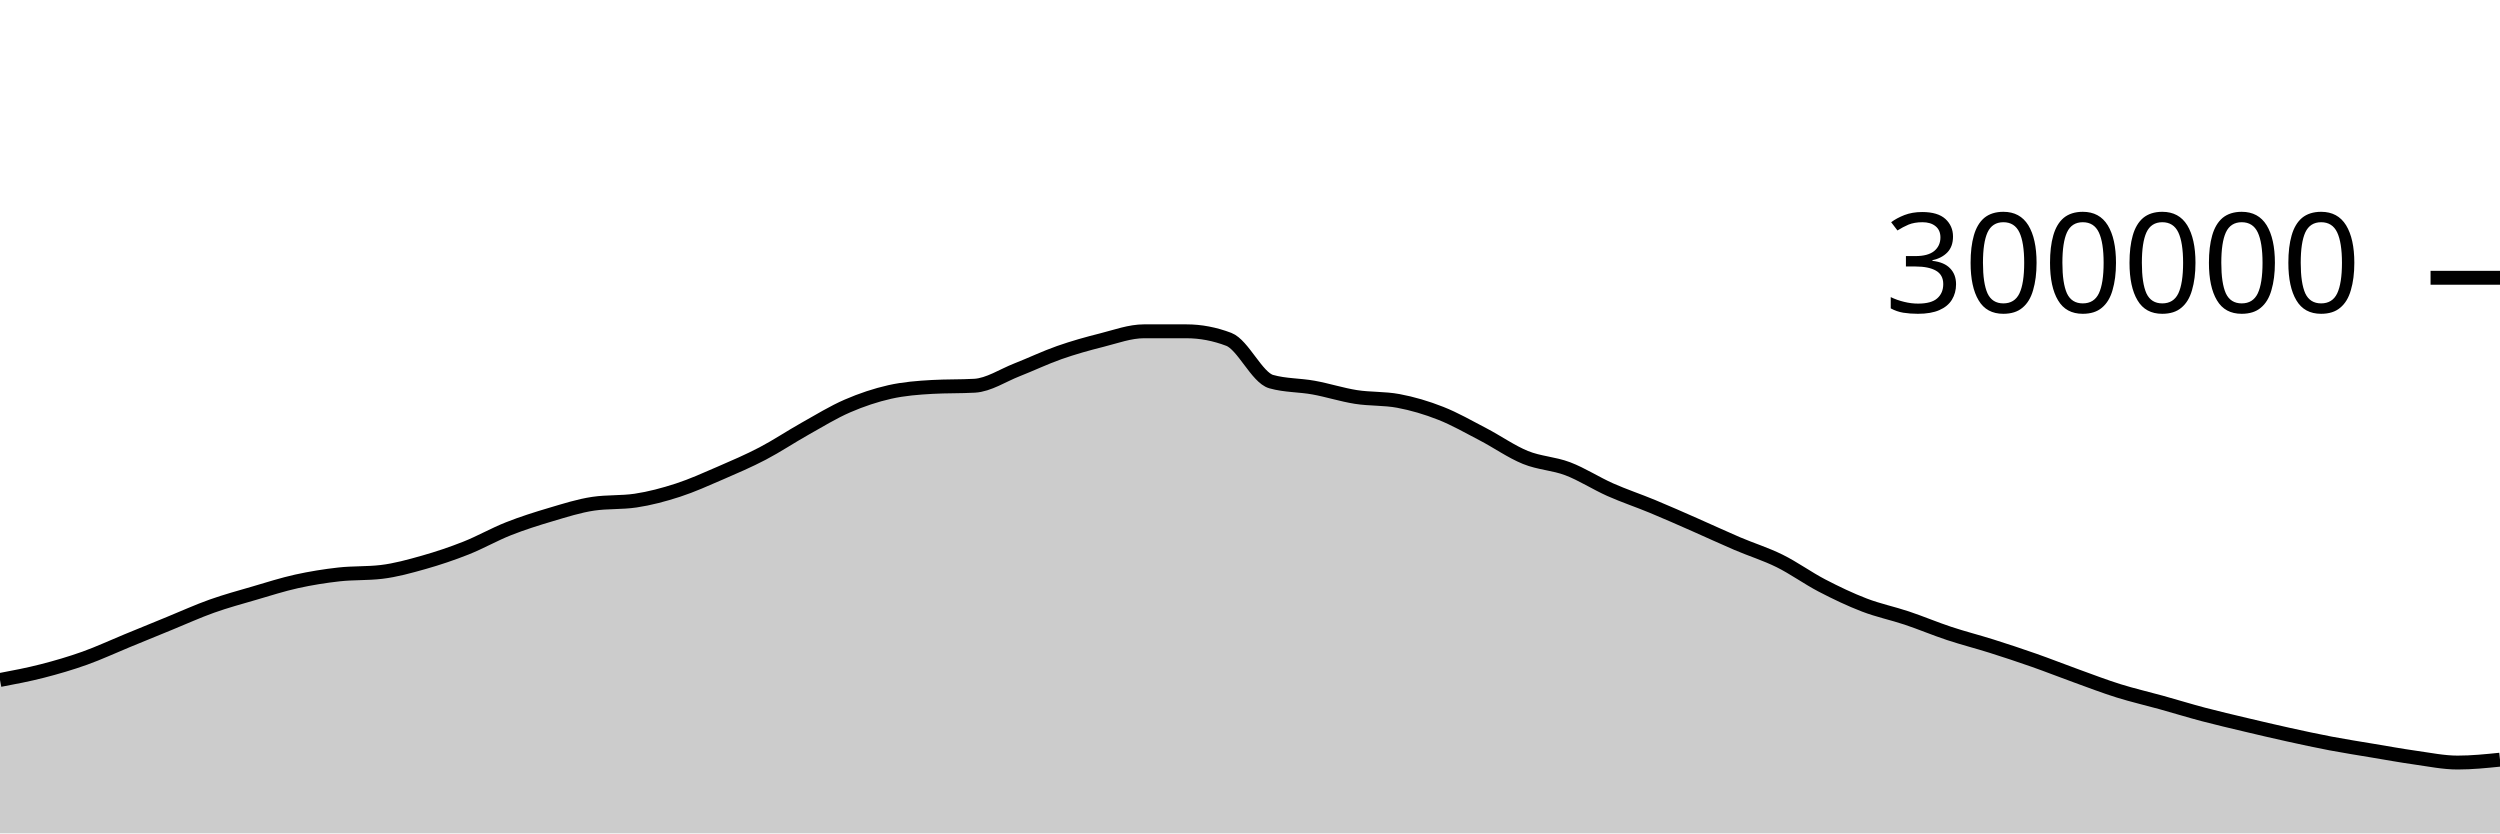
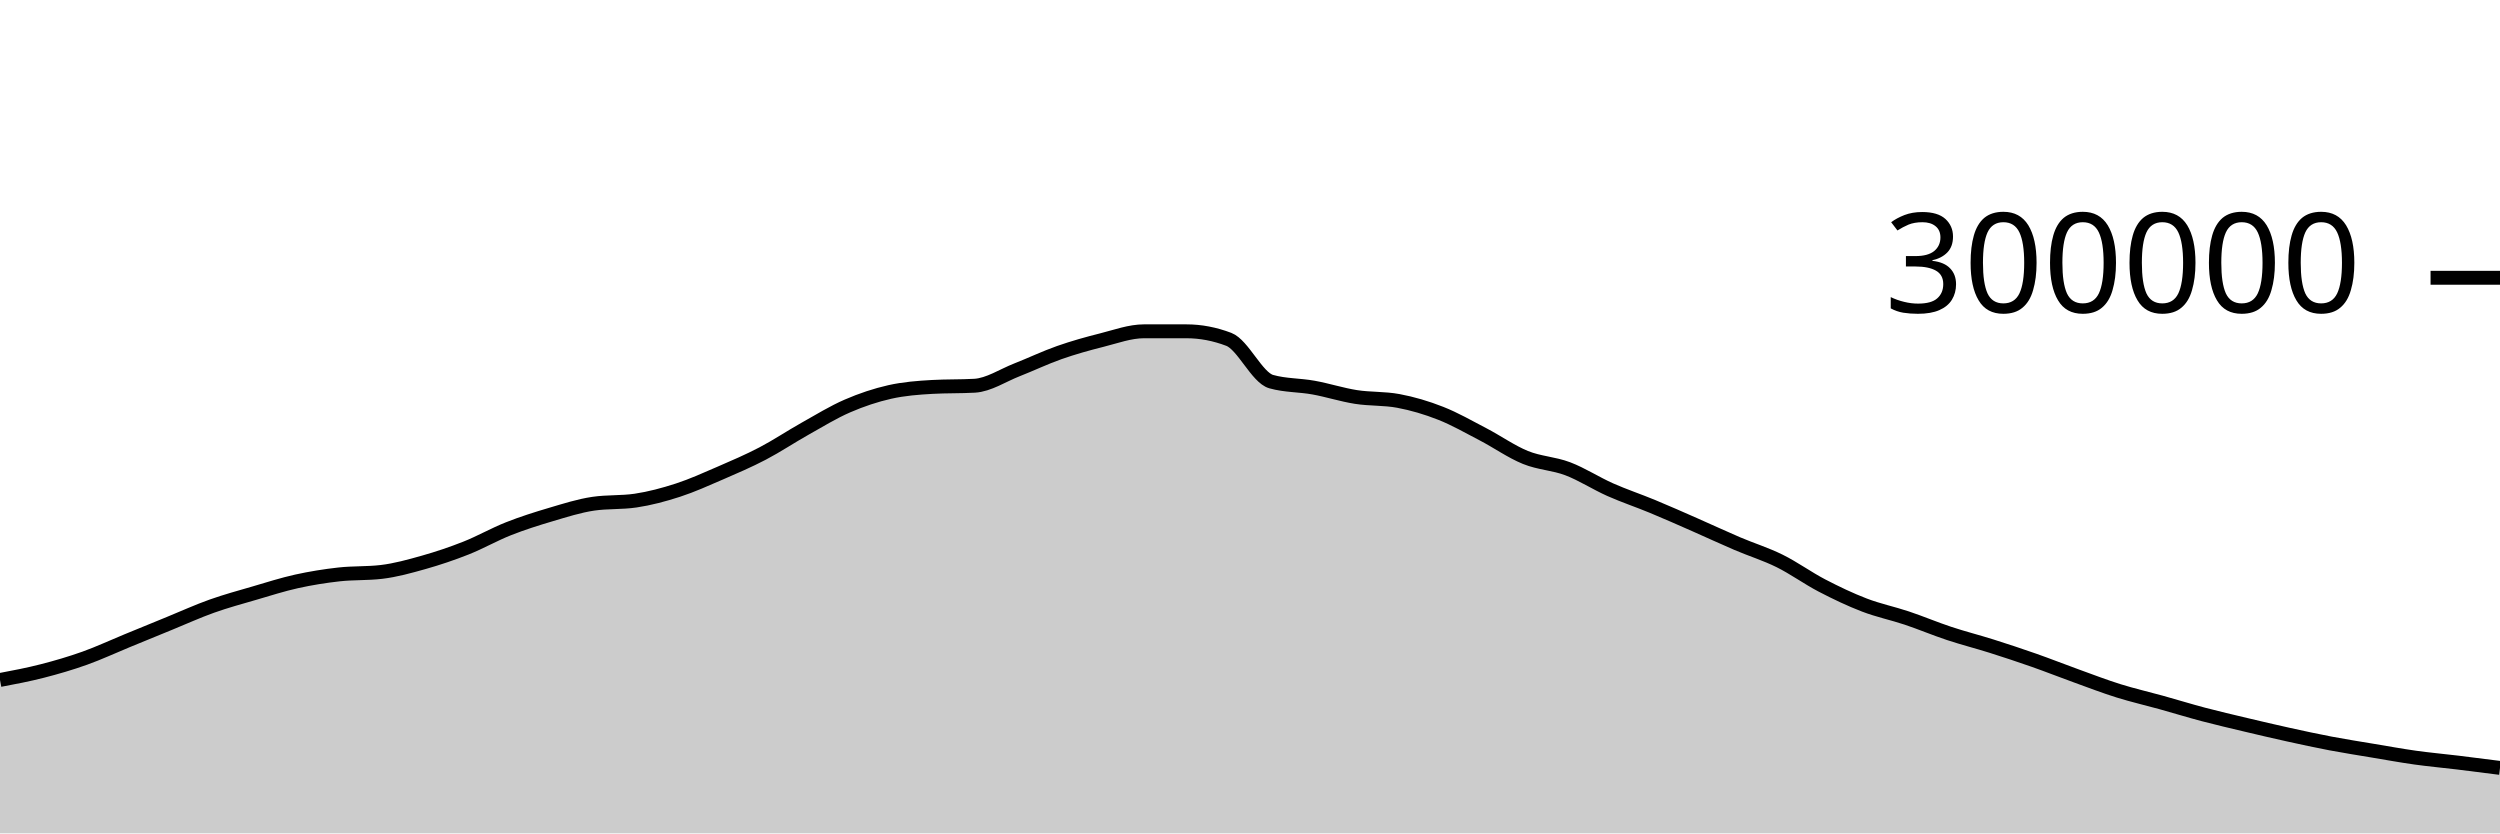
<svg xmlns="http://www.w3.org/2000/svg" viewBox="0 0 180 60">
  <g transform="translate(0,20)">
-     <path class="area" fill="rgba(0, 0, 0, 0.2)" d="M0,28.958C1.017,28.765,2.034,28.573,3.051,28.311C4.068,28.05,5.085,27.753,6.102,27.39C7.119,27.027,8.136,26.55,9.153,26.133C10.169,25.715,11.186,25.299,12.203,24.883C13.22,24.468,14.237,24.004,15.254,23.642C16.271,23.28,17.288,23.006,18.305,22.709C19.322,22.412,20.339,22.084,21.356,21.859C22.373,21.634,23.39,21.472,24.407,21.358C25.424,21.245,26.441,21.299,27.458,21.179C28.475,21.06,29.492,20.776,30.508,20.489C31.525,20.202,32.542,19.86,33.559,19.457C34.576,19.054,35.593,18.471,36.61,18.07C37.627,17.668,38.644,17.347,39.661,17.047C40.678,16.746,41.695,16.42,42.712,16.269C43.729,16.118,44.746,16.194,45.763,16.043C46.78,15.892,47.797,15.62,48.814,15.29C49.831,14.959,50.847,14.498,51.864,14.059C52.881,13.619,53.898,13.183,54.915,12.651C55.932,12.119,56.949,11.437,57.966,10.867C58.983,10.296,60,9.67,61.017,9.23C62.034,8.789,63.051,8.45,64.068,8.221C65.085,7.993,66.102,7.916,67.119,7.859C68.136,7.801,69.153,7.83,70.169,7.773C71.186,7.715,72.203,7.027,73.22,6.629C74.237,6.231,75.254,5.742,76.271,5.385C77.288,5.028,78.305,4.744,79.322,4.489C80.339,4.233,81.356,3.853,82.373,3.853C83.39,3.853,84.407,3.853,85.424,3.854C86.441,3.854,87.458,4.047,88.475,4.434C89.492,4.822,90.508,7.189,91.525,7.476C92.542,7.763,93.559,7.722,94.576,7.907C95.593,8.091,96.61,8.422,97.627,8.582C98.644,8.742,99.661,8.677,100.678,8.866C101.695,9.056,102.712,9.356,103.729,9.757C104.746,10.157,105.763,10.741,106.78,11.271C107.797,11.801,108.814,12.523,109.831,12.937C110.847,13.35,111.864,13.367,112.881,13.753C113.898,14.14,114.915,14.803,115.932,15.255C116.949,15.707,117.966,16.042,118.983,16.464C120,16.885,121.017,17.337,122.034,17.784C123.051,18.23,124.068,18.707,125.085,19.141C126.102,19.576,127.119,19.886,128.136,20.389C129.153,20.892,130.169,21.631,131.186,22.16C132.203,22.689,133.22,23.174,134.237,23.564C135.254,23.954,136.271,24.16,137.288,24.5C138.305,24.841,139.322,25.271,140.339,25.608C141.356,25.945,142.373,26.201,143.39,26.522C144.407,26.844,145.424,27.18,146.441,27.537C147.458,27.894,148.475,28.298,149.492,28.665C150.508,29.033,151.525,29.424,152.542,29.742C153.559,30.06,154.576,30.29,155.593,30.573C156.61,30.855,157.627,31.17,158.644,31.439C159.661,31.707,160.678,31.943,161.695,32.185C162.712,32.427,163.729,32.666,164.746,32.89C165.763,33.114,166.78,33.336,167.797,33.529C168.814,33.722,169.831,33.88,170.847,34.05C171.864,34.22,172.881,34.406,173.898,34.549C174.915,34.691,175.932,34.904,176.949,34.904C177.966,34.904,178.983,34.801,180,34.697L180,40C178.983,40,177.966,40,176.949,40C175.932,40,174.915,40,173.898,40C172.881,40,171.864,40,170.847,40C169.831,40,168.814,40,167.797,40C166.78,40,165.763,40,164.746,40C163.729,40,162.712,40,161.695,40C160.678,40,159.661,40,158.644,40C157.627,40,156.61,40,155.593,40C154.576,40,153.559,40,152.542,40C151.525,40,150.508,40,149.492,40C148.475,40,147.458,40,146.441,40C145.424,40,144.407,40,143.39,40C142.373,40,141.356,40,140.339,40C139.322,40,138.305,40,137.288,40C136.271,40,135.254,40,134.237,40C133.22,40,132.203,40,131.186,40C130.169,40,129.153,40,128.136,40C127.119,40,126.102,40,125.085,40C124.068,40,123.051,40,122.034,40C121.017,40,120,40,118.983,40C117.966,40,116.949,40,115.932,40C114.915,40,113.898,40,112.881,40C111.864,40,110.847,40,109.831,40C108.814,40,107.797,40,106.78,40C105.763,40,104.746,40,103.729,40C102.712,40,101.695,40,100.678,40C99.661,40,98.644,40,97.627,40C96.61,40,95.593,40,94.576,40C93.559,40,92.542,40,91.525,40C90.508,40,89.492,40,88.475,40C87.458,40,86.441,40,85.424,40C84.407,40,83.39,40,82.373,40C81.356,40,80.339,40,79.322,40C78.305,40,77.288,40,76.271,40C75.254,40,74.237,40,73.22,40C72.203,40,71.186,40,70.169,40C69.153,40,68.136,40,67.119,40C66.102,40,65.085,40,64.068,40C63.051,40,62.034,40,61.017,40C60,40,58.983,40,57.966,40C56.949,40,55.932,40,54.915,40C53.898,40,52.881,40,51.864,40C50.847,40,49.831,40,48.814,40C47.797,40,46.78,40,45.763,40C44.746,40,43.729,40,42.712,40C41.695,40,40.678,40,39.661,40C38.644,40,37.627,40,36.61,40C35.593,40,34.576,40,33.559,40C32.542,40,31.525,40,30.508,40C29.492,40,28.475,40,27.458,40C26.441,40,25.424,40,24.407,40C23.39,40,22.373,40,21.356,40C20.339,40,19.322,40,18.305,40C17.288,40,16.271,40,15.254,40C14.237,40,13.22,40,12.203,40C11.186,40,10.169,40,9.153,40C8.136,40,7.119,40,6.102,40C5.085,40,4.068,40,3.051,40C2.034,40,1.017,40,0,40Z" />
-     <path class="line" stroke="black" fill="none" d="M0,28.958C1.017,28.765,2.034,28.573,3.051,28.311C4.068,28.05,5.085,27.753,6.102,27.39C7.119,27.027,8.136,26.55,9.153,26.133C10.169,25.715,11.186,25.299,12.203,24.883C13.22,24.468,14.237,24.004,15.254,23.642C16.271,23.28,17.288,23.006,18.305,22.709C19.322,22.412,20.339,22.084,21.356,21.859C22.373,21.634,23.39,21.472,24.407,21.358C25.424,21.245,26.441,21.299,27.458,21.179C28.475,21.06,29.492,20.776,30.508,20.489C31.525,20.202,32.542,19.86,33.559,19.457C34.576,19.054,35.593,18.471,36.61,18.07C37.627,17.668,38.644,17.347,39.661,17.047C40.678,16.746,41.695,16.42,42.712,16.269C43.729,16.118,44.746,16.194,45.763,16.043C46.78,15.892,47.797,15.62,48.814,15.29C49.831,14.959,50.847,14.498,51.864,14.059C52.881,13.619,53.898,13.183,54.915,12.651C55.932,12.119,56.949,11.437,57.966,10.867C58.983,10.296,60,9.67,61.017,9.23C62.034,8.789,63.051,8.45,64.068,8.221C65.085,7.993,66.102,7.916,67.119,7.859C68.136,7.801,69.153,7.83,70.169,7.773C71.186,7.715,72.203,7.027,73.22,6.629C74.237,6.231,75.254,5.742,76.271,5.385C77.288,5.028,78.305,4.744,79.322,4.489C80.339,4.233,81.356,3.853,82.373,3.853C83.39,3.853,84.407,3.853,85.424,3.854C86.441,3.854,87.458,4.047,88.475,4.434C89.492,4.822,90.508,7.189,91.525,7.476C92.542,7.763,93.559,7.722,94.576,7.907C95.593,8.091,96.61,8.422,97.627,8.582C98.644,8.742,99.661,8.677,100.678,8.866C101.695,9.056,102.712,9.356,103.729,9.757C104.746,10.157,105.763,10.741,106.78,11.271C107.797,11.801,108.814,12.523,109.831,12.937C110.847,13.35,111.864,13.367,112.881,13.753C113.898,14.14,114.915,14.803,115.932,15.255C116.949,15.707,117.966,16.042,118.983,16.464C120,16.885,121.017,17.337,122.034,17.784C123.051,18.23,124.068,18.707,125.085,19.141C126.102,19.576,127.119,19.886,128.136,20.389C129.153,20.892,130.169,21.631,131.186,22.16C132.203,22.689,133.22,23.174,134.237,23.564C135.254,23.954,136.271,24.16,137.288,24.5C138.305,24.841,139.322,25.271,140.339,25.608C141.356,25.945,142.373,26.201,143.39,26.522C144.407,26.844,145.424,27.18,146.441,27.537C147.458,27.894,148.475,28.298,149.492,28.665C150.508,29.033,151.525,29.424,152.542,29.742C153.559,30.06,154.576,30.29,155.593,30.573C156.61,30.855,157.627,31.17,158.644,31.439C159.661,31.707,160.678,31.943,161.695,32.185C162.712,32.427,163.729,32.666,164.746,32.89C165.763,33.114,166.78,33.336,167.797,33.529C168.814,33.722,169.831,33.88,170.847,34.05C171.864,34.22,172.881,34.406,173.898,34.549C174.915,34.691,175.932,34.904,176.949,34.904C177.966,34.904,178.983,34.801,180,34.697" />
+     <path class="area" fill="rgba(0, 0, 0, 0.2)" d="M0,28.958C1.017,28.765,2.034,28.573,3.051,28.311C4.068,28.05,5.085,27.753,6.102,27.39C7.119,27.027,8.136,26.55,9.153,26.133C10.169,25.715,11.186,25.299,12.203,24.883C13.22,24.468,14.237,24.004,15.254,23.642C16.271,23.28,17.288,23.006,18.305,22.709C19.322,22.412,20.339,22.084,21.356,21.859C22.373,21.634,23.39,21.472,24.407,21.358C25.424,21.245,26.441,21.299,27.458,21.179C28.475,21.06,29.492,20.776,30.508,20.489C31.525,20.202,32.542,19.86,33.559,19.457C34.576,19.054,35.593,18.471,36.61,18.07C37.627,17.668,38.644,17.347,39.661,17.047C40.678,16.746,41.695,16.42,42.712,16.269C43.729,16.118,44.746,16.194,45.763,16.043C46.78,15.892,47.797,15.62,48.814,15.29C49.831,14.959,50.847,14.498,51.864,14.059C52.881,13.619,53.898,13.183,54.915,12.651C55.932,12.119,56.949,11.437,57.966,10.867C58.983,10.296,60,9.67,61.017,9.23C62.034,8.789,63.051,8.45,64.068,8.221C65.085,7.993,66.102,7.916,67.119,7.859C68.136,7.801,69.153,7.83,70.169,7.773C71.186,7.715,72.203,7.027,73.22,6.629C74.237,6.231,75.254,5.742,76.271,5.385C77.288,5.028,78.305,4.744,79.322,4.489C80.339,4.233,81.356,3.853,82.373,3.853C83.39,3.853,84.407,3.853,85.424,3.854C86.441,3.854,87.458,4.047,88.475,4.434C89.492,4.822,90.508,7.189,91.525,7.476C92.542,7.763,93.559,7.722,94.576,7.907C95.593,8.091,96.61,8.422,97.627,8.582C98.644,8.742,99.661,8.677,100.678,8.866C101.695,9.056,102.712,9.356,103.729,9.757C104.746,10.157,105.763,10.741,106.78,11.271C107.797,11.801,108.814,12.523,109.831,12.937C110.847,13.35,111.864,13.367,112.881,13.753C113.898,14.14,114.915,14.803,115.932,15.255C116.949,15.707,117.966,16.042,118.983,16.464C120,16.885,121.017,17.337,122.034,17.784C123.051,18.23,124.068,18.707,125.085,19.141C126.102,19.576,127.119,19.886,128.136,20.389C129.153,20.892,130.169,21.631,131.186,22.16C132.203,22.689,133.22,23.174,134.237,23.564C135.254,23.954,136.271,24.16,137.288,24.5C138.305,24.841,139.322,25.271,140.339,25.608C141.356,25.945,142.373,26.201,143.39,26.522C144.407,26.844,145.424,27.18,146.441,27.537C147.458,27.894,148.475,28.298,149.492,28.665C150.508,29.033,151.525,29.424,152.542,29.742C153.559,30.06,154.576,30.29,155.593,30.573C156.61,30.855,157.627,31.17,158.644,31.439C159.661,31.707,160.678,31.943,161.695,32.185C162.712,32.427,163.729,32.666,164.746,32.89C165.763,33.114,166.78,33.336,167.797,33.529C168.814,33.722,169.831,33.88,170.847,34.05C171.864,34.22,172.881,34.406,173.898,34.549C174.915,34.691,175.932,34.781,176.949,34.904C177.966,35.028,178.983,35.159,180,35.289L180,40C178.983,40,177.966,40,176.949,40C175.932,40,174.915,40,173.898,40C172.881,40,171.864,40,170.847,40C169.831,40,168.814,40,167.797,40C166.78,40,165.763,40,164.746,40C163.729,40,162.712,40,161.695,40C160.678,40,159.661,40,158.644,40C157.627,40,156.61,40,155.593,40C154.576,40,153.559,40,152.542,40C151.525,40,150.508,40,149.492,40C148.475,40,147.458,40,146.441,40C145.424,40,144.407,40,143.39,40C142.373,40,141.356,40,140.339,40C139.322,40,138.305,40,137.288,40C136.271,40,135.254,40,134.237,40C133.22,40,132.203,40,131.186,40C130.169,40,129.153,40,128.136,40C127.119,40,126.102,40,125.085,40C124.068,40,123.051,40,122.034,40C121.017,40,120,40,118.983,40C117.966,40,116.949,40,115.932,40C114.915,40,113.898,40,112.881,40C111.864,40,110.847,40,109.831,40C108.814,40,107.797,40,106.78,40C105.763,40,104.746,40,103.729,40C102.712,40,101.695,40,100.678,40C99.661,40,98.644,40,97.627,40C96.61,40,95.593,40,94.576,40C93.559,40,92.542,40,91.525,40C90.508,40,89.492,40,88.475,40C87.458,40,86.441,40,85.424,40C84.407,40,83.39,40,82.373,40C81.356,40,80.339,40,79.322,40C78.305,40,77.288,40,76.271,40C75.254,40,74.237,40,73.22,40C72.203,40,71.186,40,70.169,40C69.153,40,68.136,40,67.119,40C66.102,40,65.085,40,64.068,40C63.051,40,62.034,40,61.017,40C60,40,58.983,40,57.966,40C56.949,40,55.932,40,54.915,40C53.898,40,52.881,40,51.864,40C50.847,40,49.831,40,48.814,40C47.797,40,46.78,40,45.763,40C44.746,40,43.729,40,42.712,40C41.695,40,40.678,40,39.661,40C38.644,40,37.627,40,36.61,40C35.593,40,34.576,40,33.559,40C32.542,40,31.525,40,30.508,40C29.492,40,28.475,40,27.458,40C26.441,40,25.424,40,24.407,40C23.39,40,22.373,40,21.356,40C20.339,40,19.322,40,18.305,40C17.288,40,16.271,40,15.254,40C14.237,40,13.22,40,12.203,40C11.186,40,10.169,40,9.153,40C8.136,40,7.119,40,6.102,40C5.085,40,4.068,40,3.051,40C2.034,40,1.017,40,0,40Z" />
+     <path class="line" stroke="black" fill="none" d="M0,28.958C1.017,28.765,2.034,28.573,3.051,28.311C4.068,28.05,5.085,27.753,6.102,27.39C7.119,27.027,8.136,26.55,9.153,26.133C10.169,25.715,11.186,25.299,12.203,24.883C13.22,24.468,14.237,24.004,15.254,23.642C16.271,23.28,17.288,23.006,18.305,22.709C19.322,22.412,20.339,22.084,21.356,21.859C22.373,21.634,23.39,21.472,24.407,21.358C25.424,21.245,26.441,21.299,27.458,21.179C28.475,21.06,29.492,20.776,30.508,20.489C31.525,20.202,32.542,19.86,33.559,19.457C34.576,19.054,35.593,18.471,36.61,18.07C37.627,17.668,38.644,17.347,39.661,17.047C40.678,16.746,41.695,16.42,42.712,16.269C43.729,16.118,44.746,16.194,45.763,16.043C46.78,15.892,47.797,15.62,48.814,15.29C49.831,14.959,50.847,14.498,51.864,14.059C52.881,13.619,53.898,13.183,54.915,12.651C55.932,12.119,56.949,11.437,57.966,10.867C58.983,10.296,60,9.67,61.017,9.23C62.034,8.789,63.051,8.45,64.068,8.221C65.085,7.993,66.102,7.916,67.119,7.859C68.136,7.801,69.153,7.83,70.169,7.773C71.186,7.715,72.203,7.027,73.22,6.629C74.237,6.231,75.254,5.742,76.271,5.385C77.288,5.028,78.305,4.744,79.322,4.489C80.339,4.233,81.356,3.853,82.373,3.853C83.39,3.853,84.407,3.853,85.424,3.854C86.441,3.854,87.458,4.047,88.475,4.434C89.492,4.822,90.508,7.189,91.525,7.476C92.542,7.763,93.559,7.722,94.576,7.907C95.593,8.091,96.61,8.422,97.627,8.582C98.644,8.742,99.661,8.677,100.678,8.866C101.695,9.056,102.712,9.356,103.729,9.757C104.746,10.157,105.763,10.741,106.78,11.271C107.797,11.801,108.814,12.523,109.831,12.937C110.847,13.35,111.864,13.367,112.881,13.753C113.898,14.14,114.915,14.803,115.932,15.255C116.949,15.707,117.966,16.042,118.983,16.464C120,16.885,121.017,17.337,122.034,17.784C123.051,18.23,124.068,18.707,125.085,19.141C126.102,19.576,127.119,19.886,128.136,20.389C129.153,20.892,130.169,21.631,131.186,22.16C132.203,22.689,133.22,23.174,134.237,23.564C135.254,23.954,136.271,24.16,137.288,24.5C138.305,24.841,139.322,25.271,140.339,25.608C141.356,25.945,142.373,26.201,143.39,26.522C144.407,26.844,145.424,27.18,146.441,27.537C147.458,27.894,148.475,28.298,149.492,28.665C150.508,29.033,151.525,29.424,152.542,29.742C153.559,30.06,154.576,30.29,155.593,30.573C156.61,30.855,157.627,31.17,158.644,31.439C159.661,31.707,160.678,31.943,161.695,32.185C162.712,32.427,163.729,32.666,164.746,32.89C165.763,33.114,166.78,33.336,167.797,33.529C168.814,33.722,169.831,33.88,170.847,34.05C171.864,34.22,172.881,34.406,173.898,34.549C174.915,34.691,175.932,34.781,176.949,34.904C177.966,35.028,178.983,35.159,180,35.289" />
    <path class="axis-ceiling" stroke-width="1" stroke="black" fill="none" d="M175,0L180,0" />
    <text class="axis-ceiling-label" font-family="sans-serif" text-anchor="end" font-size="10px" x="170" y="2.5">300000</text>
  </g>
</svg>
